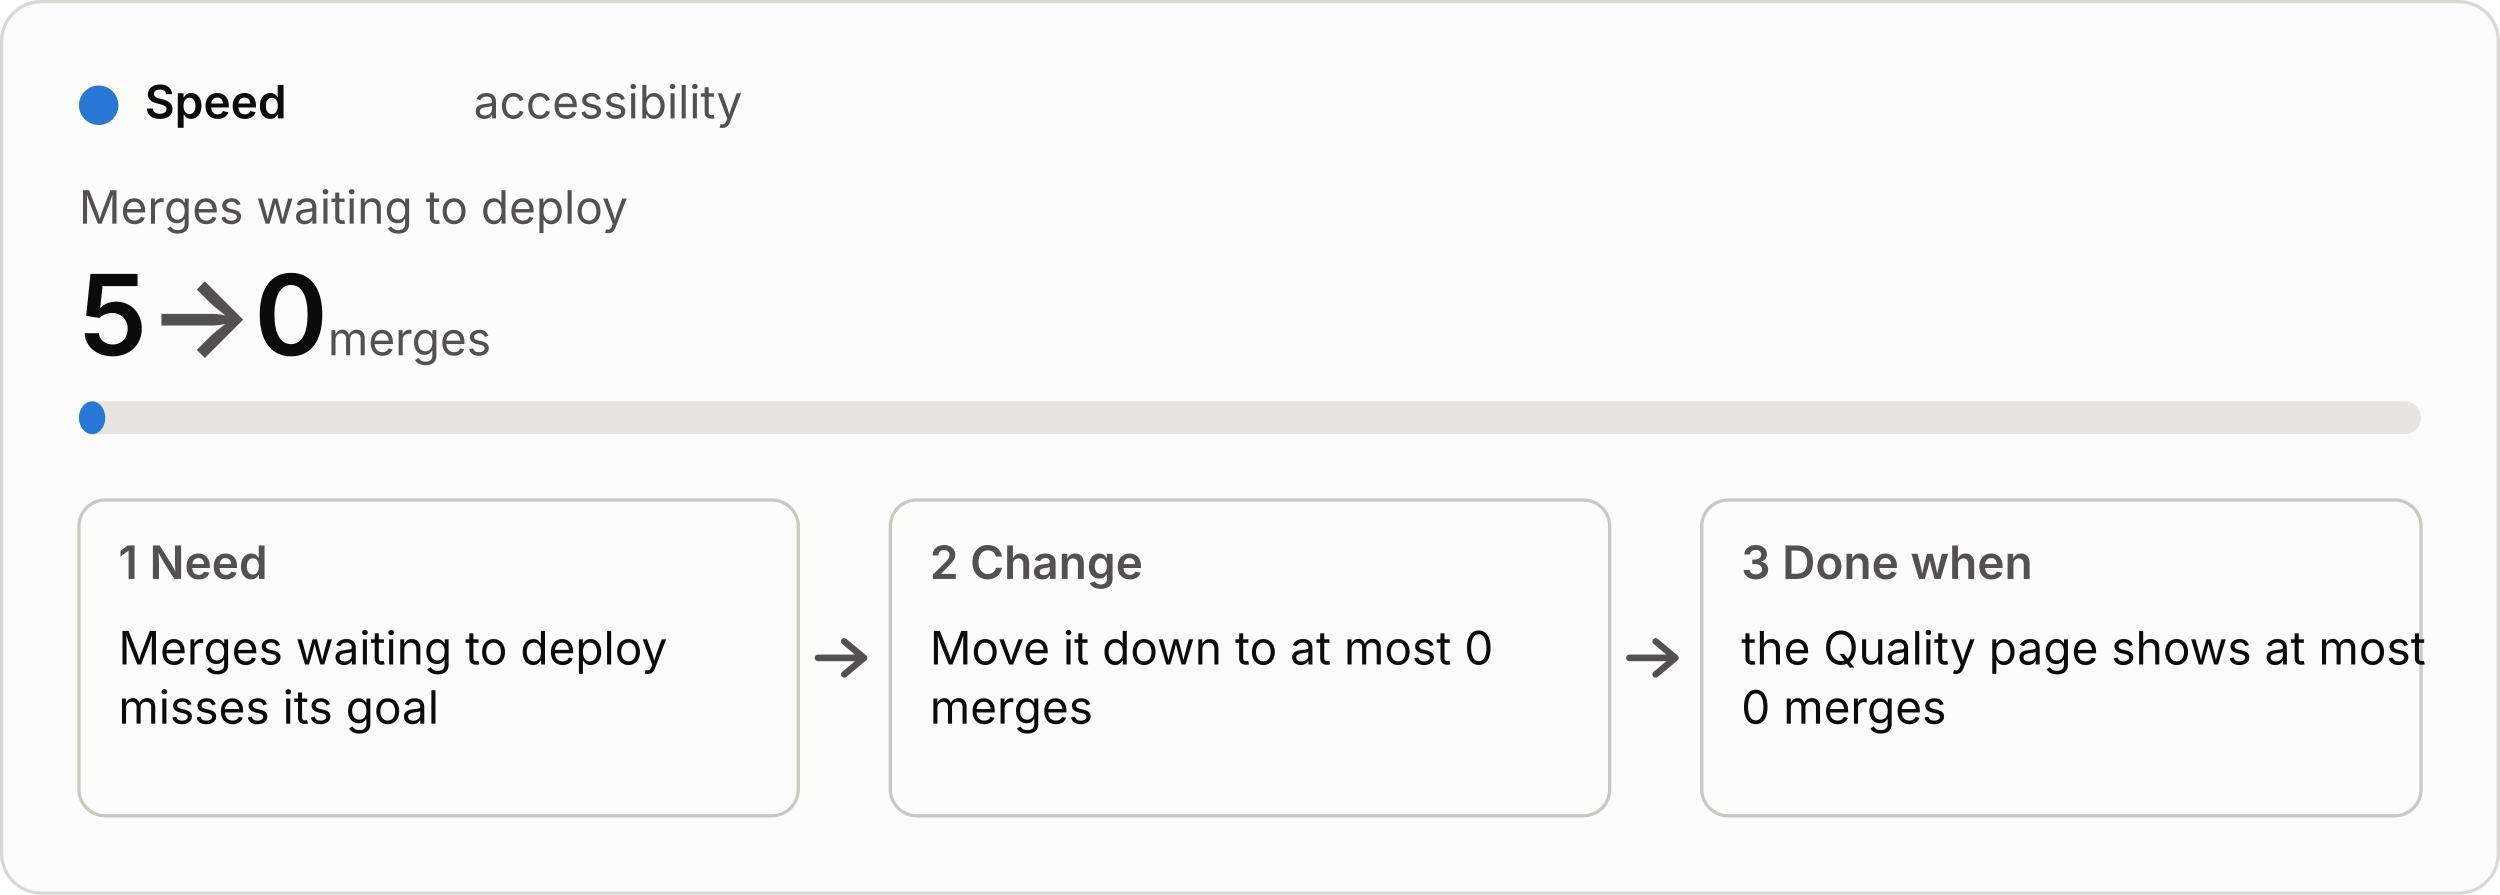
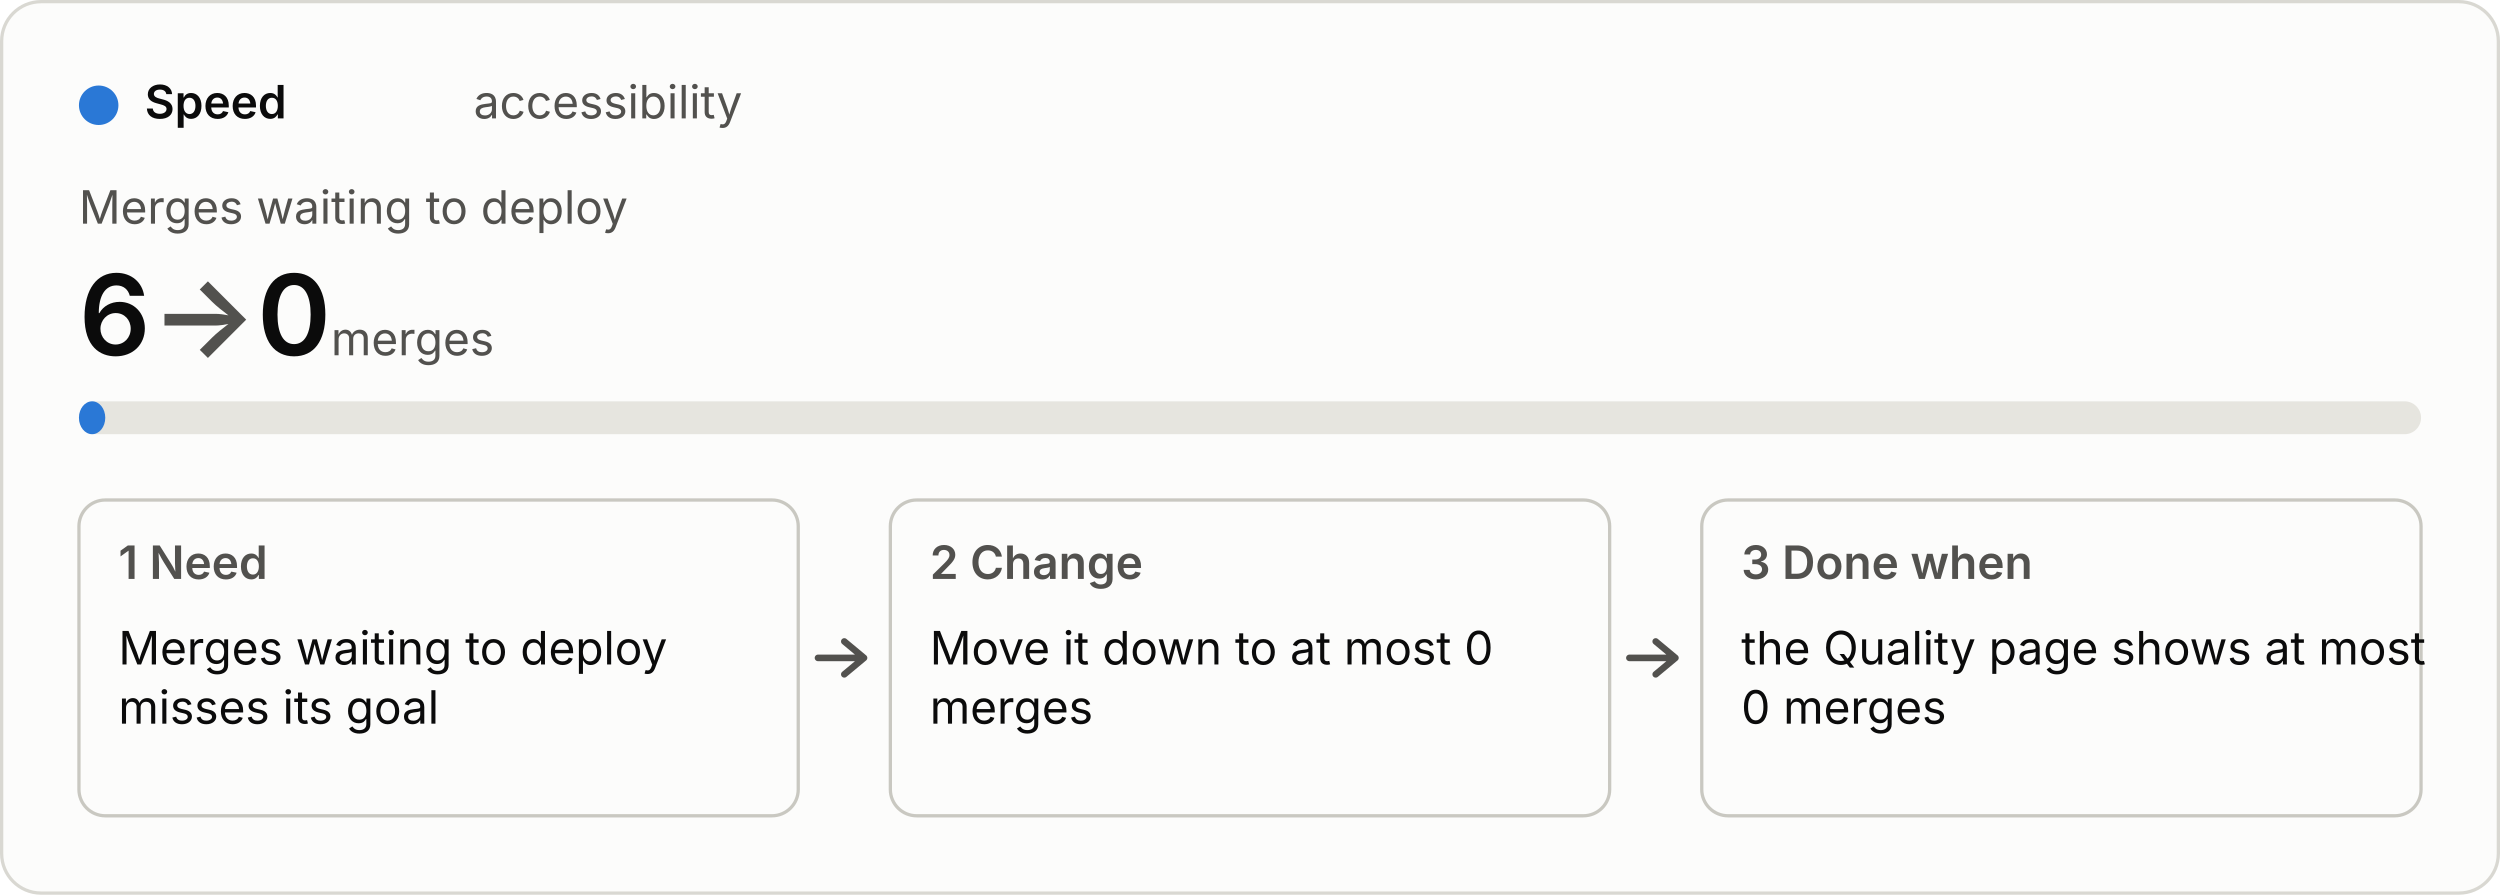
<svg xmlns="http://www.w3.org/2000/svg" viewBox="0 0 760 272" width="760" height="272" role="img">
  <style>
  .bg{fill:#fcfcfb;stroke:#d9d8d2}.p{fill:#0b0b0b}.s{fill:#52514e}.track{fill:#e6e5df}.box{fill:none;stroke:#c9c8c1}
  .arrow{fill:none;stroke:#52514e;stroke-width:2;stroke-linecap:round;stroke-linejoin:round}.fill{fill:#2a78d6}
  text{font:14px system-ui,-apple-system,"Segoe UI",sans-serif}.b{font-weight:600}.h{font-size:34px;font-weight:600}.u{font-size:14px;font-weight:400}
  @media (prefers-color-scheme:dark){.bg{fill:#1a1a19;stroke:#3a3a37}.p{fill:#f0efec}.s{fill:#c3c2b7}.track{fill:#33332f}.box{stroke:#55544e}.arrow{stroke:#c3c2b7}.fill{fill:#3987e5}}</style>
  <rect class="bg" x="0.5" y="0.5" width="759" height="271" rx="12" />
  <circle class="fill" cx="30" cy="32" r="6" />
  <text class="p b" x="44" y="36">Speed</text>
  <text class="s" x="144" y="36">accessibility</text>
  <text class="s" x="24" y="68">Merges waiting to deploy</text>
-   <text class="p h" x="24" y="108">5<tspan class="s"> → </tspan>0<tspan class="s u"> merges</tspan>
+   <text class="p h" x="24" y="108">6<tspan class="s"> → </tspan>0<tspan class="s u"> merges</tspan>
  </text>
  <rect class="track" x="24" y="122" width="712" height="10" rx="5" />
  <rect class="fill" x="24" y="122" width="8" height="10" rx="5" />
  <rect class="box" x="24" y="152" width="218.667" height="96" rx="8" />
  <text class="s b" x="36" y="176">1  Need</text>
  <text class="p" x="36" y="202">Merges waiting to deploy</text>
  <text class="p" x="36" y="220">misses its goal</text>
  <path class="arrow" d="M248.667 200 h14 m-6 -5 l6 5 l-6 5" />
  <rect class="box" x="270.667" y="152" width="218.667" height="96" rx="8" />
  <text class="s b" x="282.667" y="176">2  Change</text>
  <text class="p" x="282.667" y="202">Move it down to at most 0</text>
  <text class="p" x="282.667" y="220">merges</text>
  <path class="arrow" d="M495.333 200 h14 m-6 -5 l6 5 l-6 5" />
  <rect class="box" x="517.333" y="152" width="218.667" height="96" rx="8" />
  <text class="s b" x="529.333" y="176">3  Done when</text>
  <text class="p" x="529.333" y="202">the Quality page shows at most</text>
  <text class="p" x="529.333" y="220">0 merges</text>
</svg>
